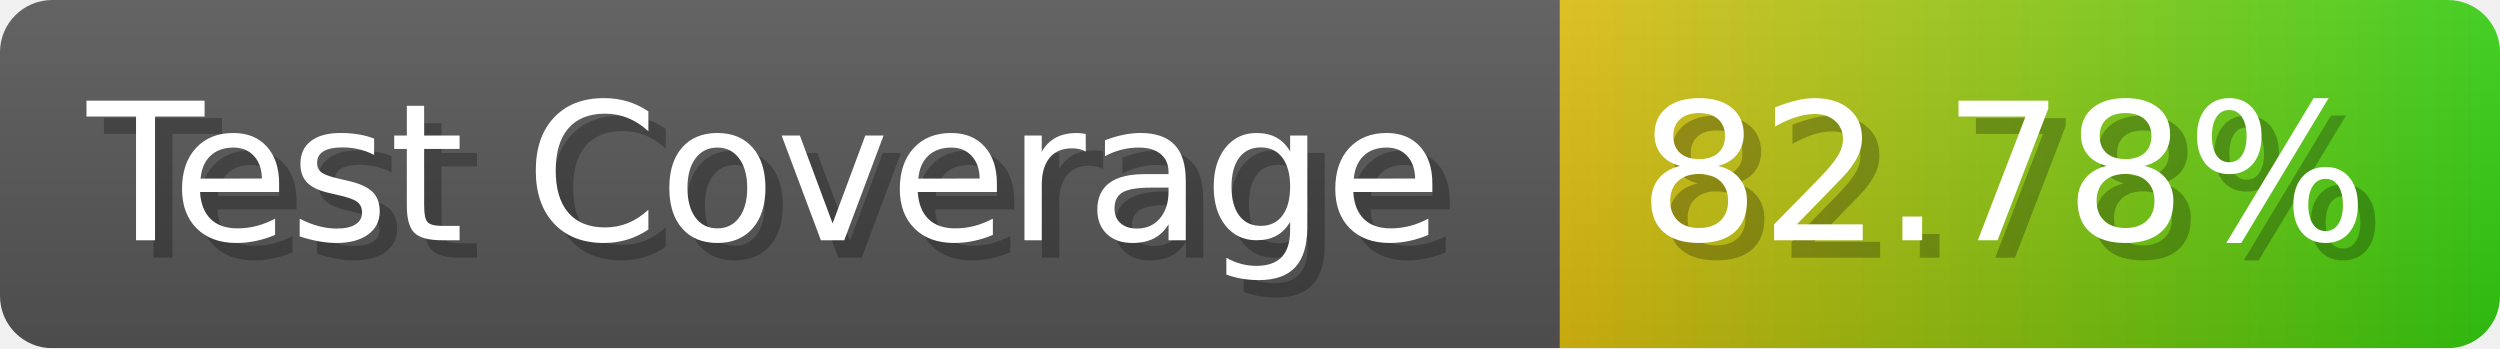
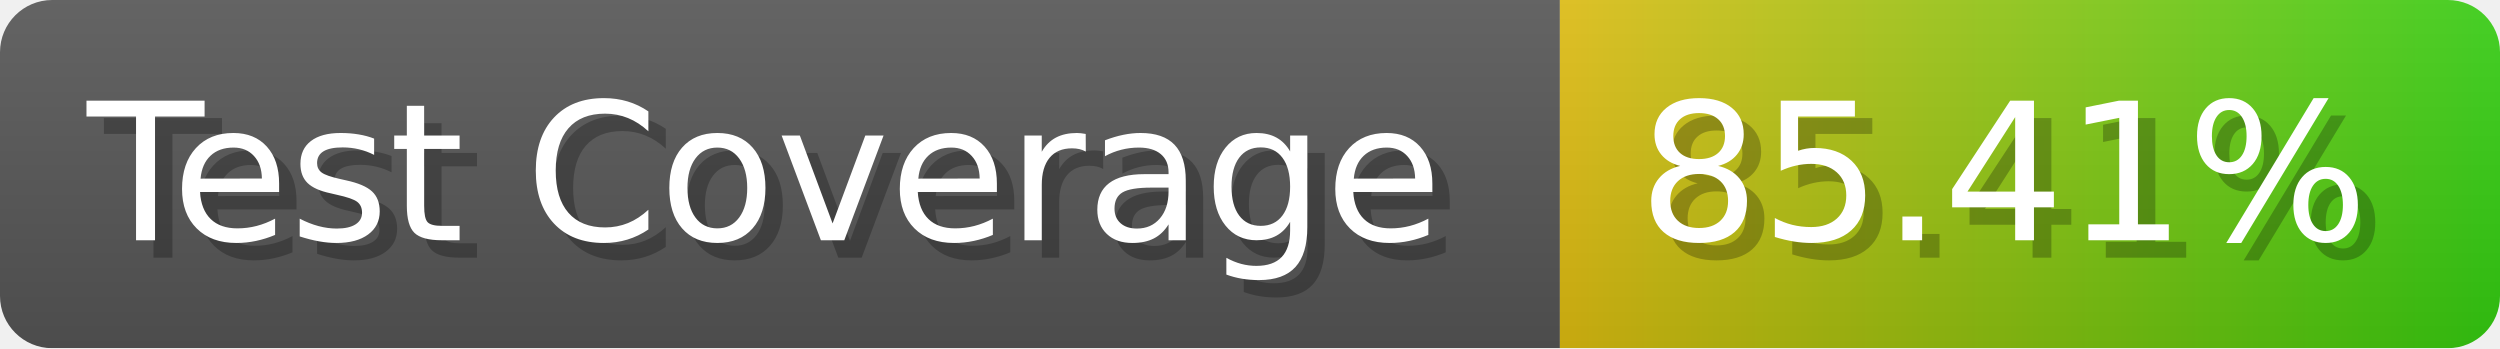
- <svg xmlns="http://www.w3.org/2000/svg" width="143.6" height="20" viewBox="0 0 1436 200" role="img" aria-label="Test Coverage: 82.78%">
+ <svg xmlns="http://www.w3.org/2000/svg" width="143.6" height="20" viewBox="0 0 1436 200" role="img" aria-label="Test Coverage: 85.41%">
  <linearGradient id="a" x2="0" y2="100%">
    <stop offset="0" stop-opacity=".1" stop-color="#EEE" />
    <stop offset="1" stop-opacity=".1" />
  </linearGradient>
  <mask id="m">
    <rect width="1436" height="200" rx="30" fill="#FFF" />
  </mask>
  <g mask="url(#m)">
    <rect width="896" height="200" fill="#555" />
    <rect width="540" height="200" fill="url(#x)" x="896" />
    <rect width="1436" height="200" fill="url(#a)" />
  </g>
  <g aria-hidden="true" fill="#fff" text-anchor="start" font-family="Verdana,DejaVu Sans,sans-serif" font-size="110">
    <text x="60" y="148" textLength="796" fill="#000" opacity="0.25">Test Coverage</text>
    <text x="50" y="138" textLength="796">Test Coverage</text>
-     <text x="951" y="148" textLength="440" fill="#000" opacity="0.25">82.78%</text>
-     <text x="941" y="138" textLength="440">82.78%</text>
+     <text x="951" y="148" textLength="440" fill="#000" opacity="0.25">85.41%</text>
+     <text x="941" y="138" textLength="440">85.41%</text>
  </g>
  <linearGradient id="x" x1="0%" y1="0%" x2="100%" y2="0%">
    <stop offset="0%" style="stop-color:#DB1" />
    <stop offset="100%" style="stop-color:#3C1" />
  </linearGradient>
</svg>
